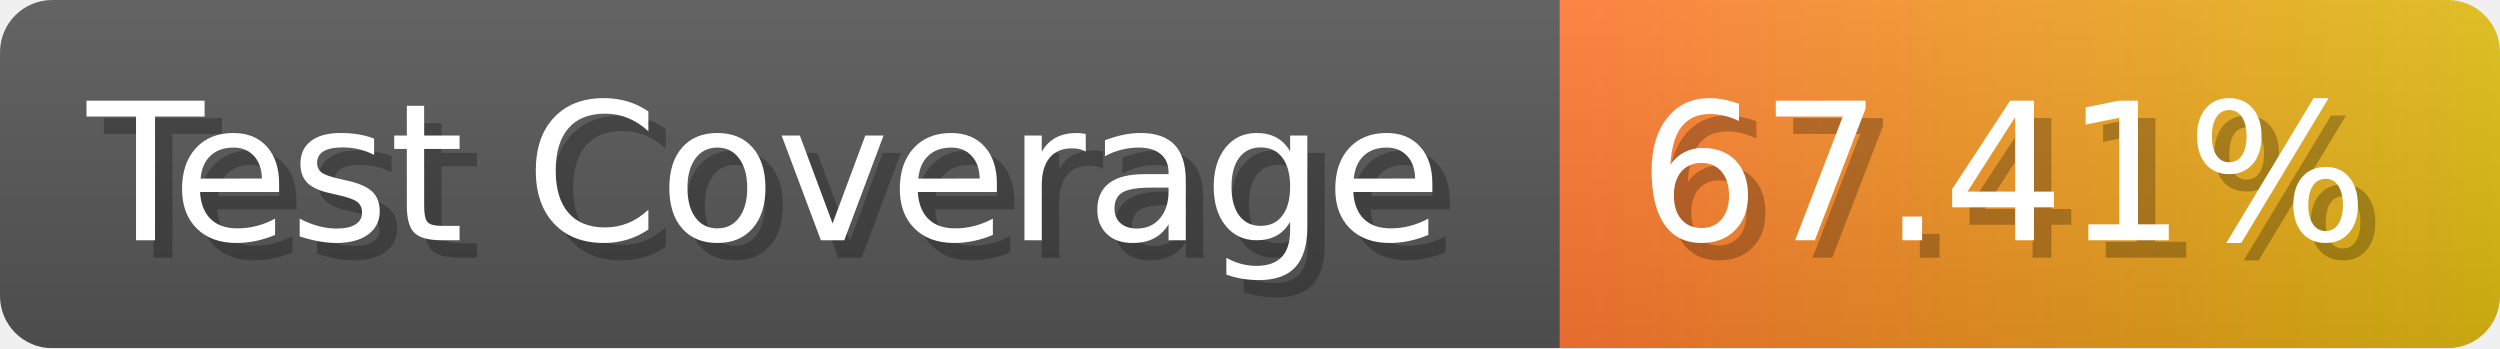
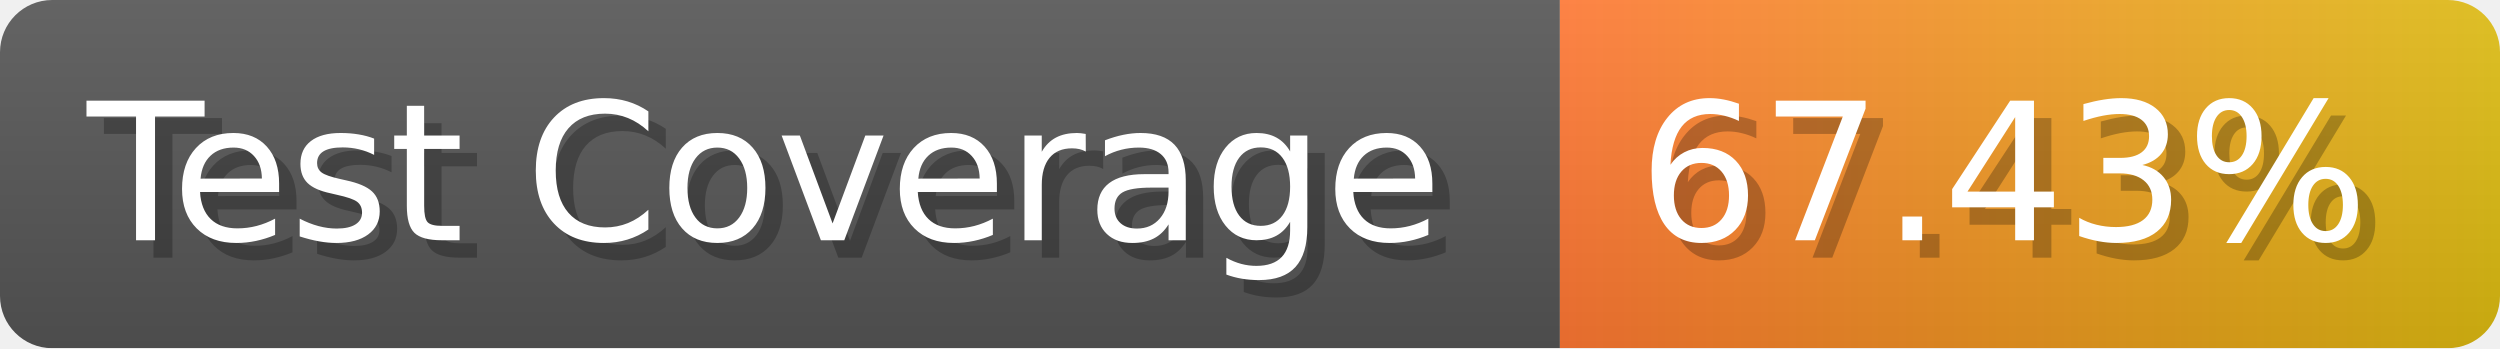
- <svg xmlns="http://www.w3.org/2000/svg" width="143.6" height="20" viewBox="0 0 1436 200" role="img" aria-label="Test Coverage: 67.41%">
+ <svg xmlns="http://www.w3.org/2000/svg" width="143.6" height="20" viewBox="0 0 1436 200" role="img" aria-label="Test Coverage: 67.43%">
  <linearGradient id="a" x2="0" y2="100%">
    <stop offset="0" stop-opacity=".1" stop-color="#EEE" />
    <stop offset="1" stop-opacity=".1" />
  </linearGradient>
  <mask id="m">
    <rect width="1436" height="200" rx="30" fill="#FFF" />
  </mask>
  <g mask="url(#m)">
    <rect width="896" height="200" fill="#555" />
    <rect width="540" height="200" fill="url(#x)" x="896" />
    <rect width="1436" height="200" fill="url(#a)" />
  </g>
  <g aria-hidden="true" fill="#fff" text-anchor="start" font-family="Verdana,DejaVu Sans,sans-serif" font-size="110">
    <text x="60" y="148" textLength="796" fill="#000" opacity="0.25">Test Coverage</text>
    <text x="50" y="138" textLength="796">Test Coverage</text>
-     <text x="951" y="148" textLength="440" fill="#000" opacity="0.25">67.41%</text>
-     <text x="941" y="138" textLength="440">67.41%</text>
+     <text x="951" y="148" textLength="440" fill="#000" opacity="0.25">67.43%</text>
+     <text x="941" y="138" textLength="440">67.43%</text>
  </g>
  <linearGradient id="x" x1="0%" y1="0%" x2="100%" y2="0%">
    <stop offset="0%" style="stop-color:#F73" />
    <stop offset="100%" style="stop-color:#DB1" />
  </linearGradient>
</svg>
